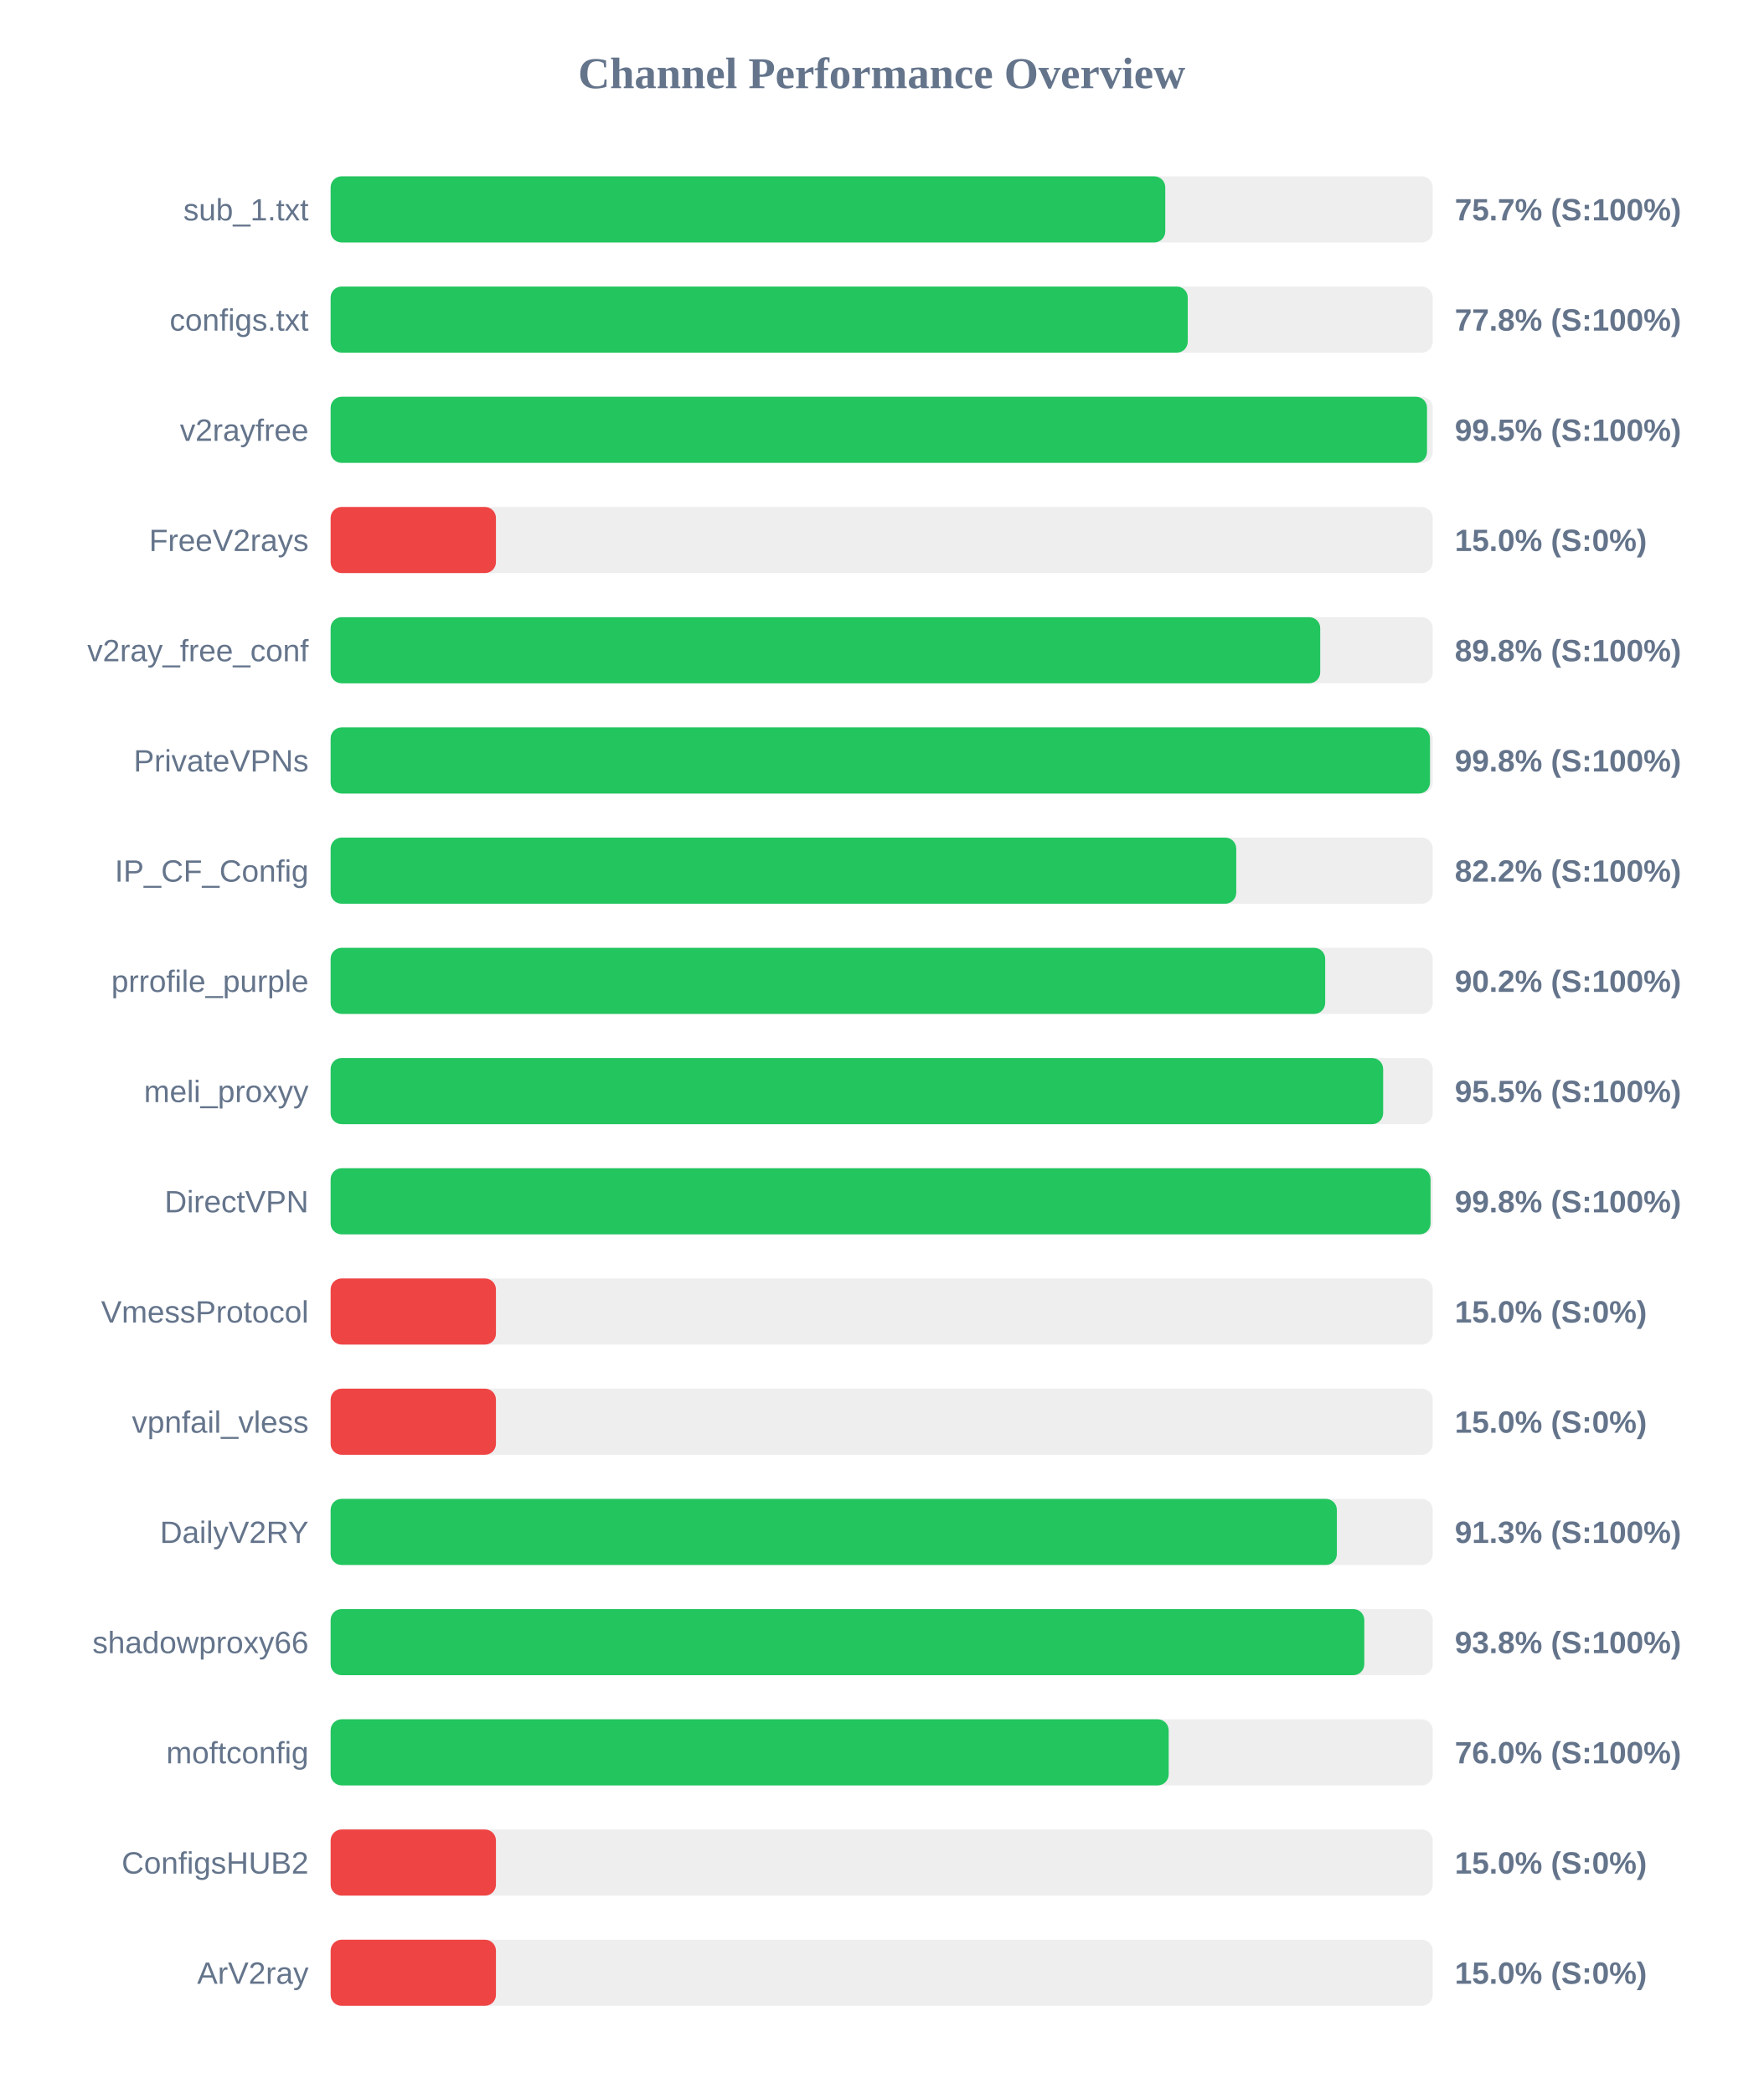
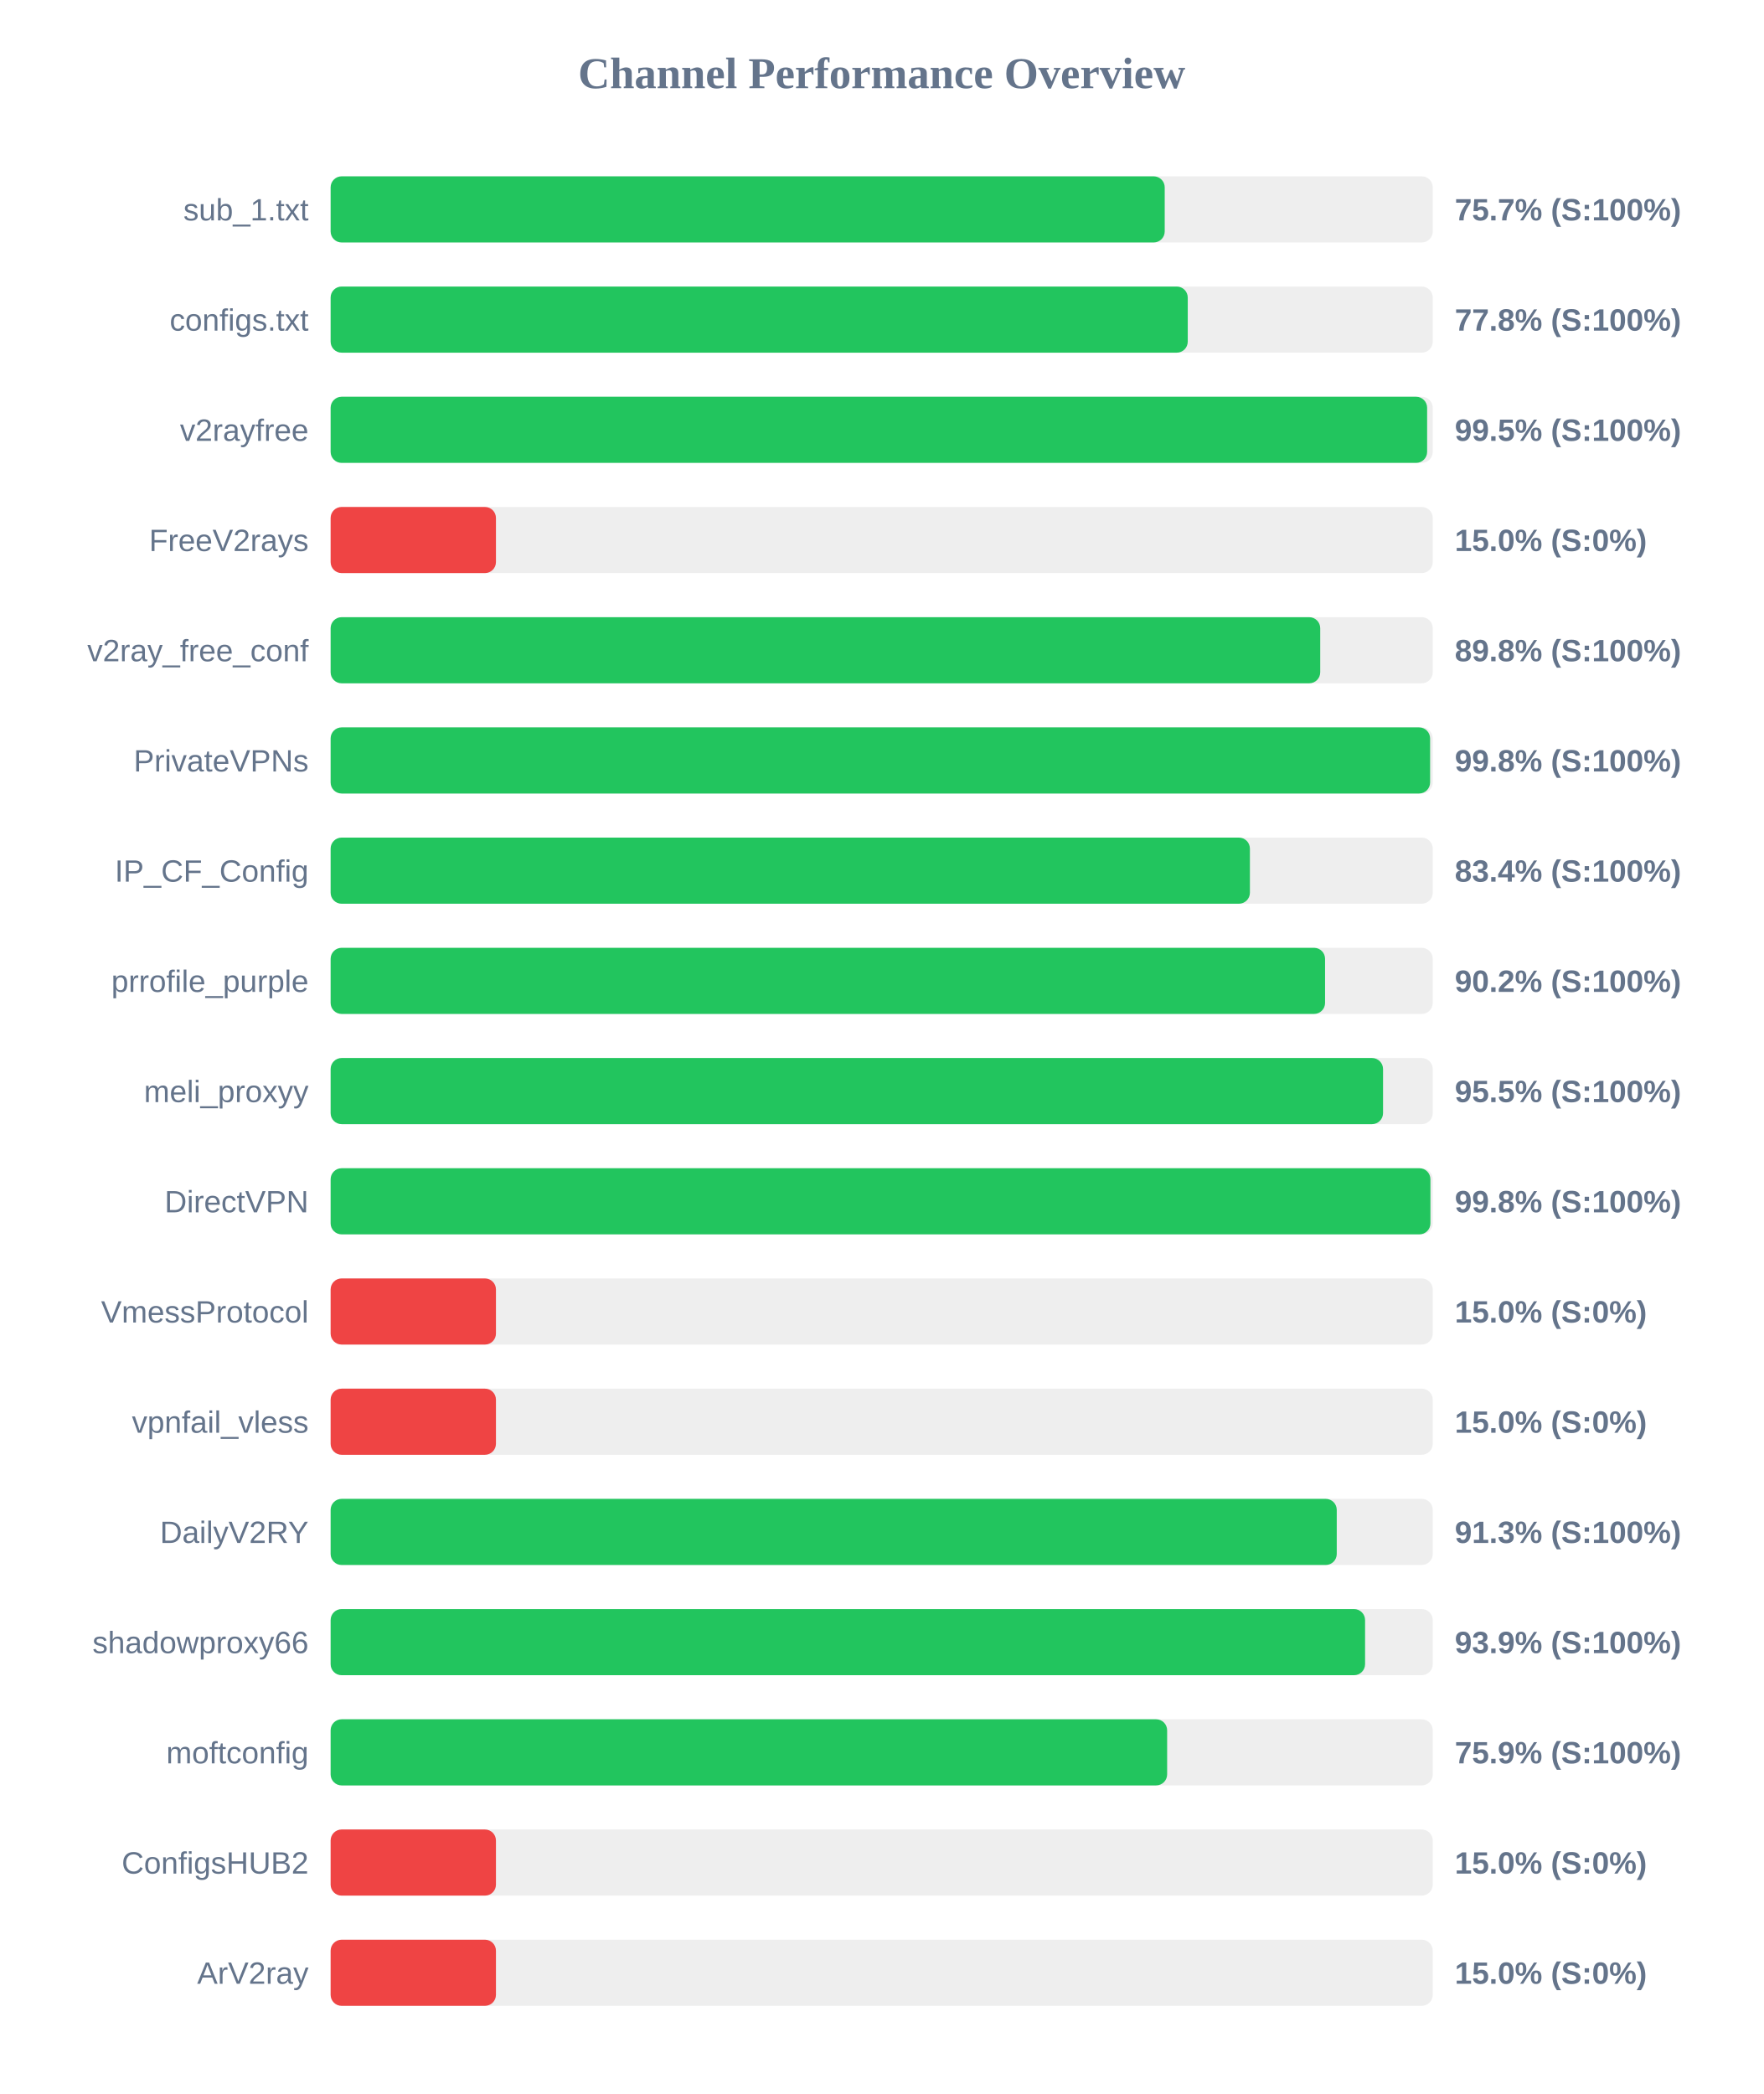
<svg xmlns="http://www.w3.org/2000/svg" width="800" height="950" version="1.1">
  <style>
        .row { font: 14px Arial; fill: #64748b; }
        .score { font: bold 14px Arial; fill: #64748b; }
    </style>
  <text x="400" y="40" text-anchor="middle" font-size="20px" font-weight="bold" fill="#64748b">Channel Performance Overview</text>
  <rect x="150" y="80" width="500" height="30" fill="#eee" rx="5" />
-   <rect x="150" y="80" width="378.65" height="30" fill="#22c55e" rx="5" />
+   <rect x="150" y="80" width="378.4" height="30" fill="#22c55e" rx="5" />
  <text x="140" y="100" text-anchor="end" class="row">sub_1.txt</text>
  <text x="660" y="100" text-anchor="start" class="score">75.7% (S:100%)</text>
  <rect x="150" y="130" width="500" height="30" fill="#eee" rx="5" />
  <rect x="150" y="130" width="388.85" height="30" fill="#22c55e" rx="5" />
  <text x="140" y="150" text-anchor="end" class="row">configs.txt</text>
  <text x="660" y="150" text-anchor="start" class="score">77.8% (S:100%)</text>
  <rect x="150" y="180" width="500" height="30" fill="#eee" rx="5" />
-   <rect x="150" y="180" width="497.4" height="30" fill="#22c55e" rx="5" />
+   <rect x="150" y="180" width="497.45" height="30" fill="#22c55e" rx="5" />
  <text x="140" y="200" text-anchor="end" class="row">v2rayfree</text>
  <text x="660" y="200" text-anchor="start" class="score">99.5% (S:100%)</text>
  <rect x="150" y="230" width="500" height="30" fill="#eee" rx="5" />
  <rect x="150" y="230" width="75.0" height="30" fill="#ef4444" rx="5" />
  <text x="140" y="250" text-anchor="end" class="row">FreeV2rays</text>
  <text x="660" y="250" text-anchor="start" class="score">15.0% (S:0%)</text>
  <rect x="150" y="280" width="500" height="30" fill="#eee" rx="5" />
  <rect x="150" y="280" width="448.95" height="30" fill="#22c55e" rx="5" />
  <text x="140" y="300" text-anchor="end" class="row">v2ray_free_conf</text>
  <text x="660" y="300" text-anchor="start" class="score">89.8% (S:100%)</text>
  <rect x="150" y="330" width="500" height="30" fill="#eee" rx="5" />
-   <rect x="150" y="330" width="498.75" height="30" fill="#22c55e" rx="5" />
+   <rect x="150" y="330" width="498.8" height="30" fill="#22c55e" rx="5" />
  <text x="140" y="350" text-anchor="end" class="row">PrivateVPNs</text>
  <text x="660" y="350" text-anchor="start" class="score">99.8% (S:100%)</text>
  <rect x="150" y="380" width="500" height="30" fill="#eee" rx="5" />
-   <rect x="150" y="380" width="410.85" height="30" fill="#22c55e" rx="5" />
+   <rect x="150" y="380" width="417.05" height="30" fill="#22c55e" rx="5" />
  <text x="140" y="400" text-anchor="end" class="row">IP_CF_Config</text>
-   <text x="660" y="400" text-anchor="start" class="score">82.2% (S:100%)</text>
+   <text x="660" y="400" text-anchor="start" class="score">83.4% (S:100%)</text>
  <rect x="150" y="430" width="500" height="30" fill="#eee" rx="5" />
-   <rect x="150" y="430" width="451.2" height="30" fill="#22c55e" rx="5" />
+   <rect x="150" y="430" width="451.15" height="30" fill="#22c55e" rx="5" />
  <text x="140" y="450" text-anchor="end" class="row">prrofile_purple</text>
  <text x="660" y="450" text-anchor="start" class="score">90.2% (S:100%)</text>
  <rect x="150" y="480" width="500" height="30" fill="#eee" rx="5" />
-   <rect x="150" y="480" width="477.5" height="30" fill="#22c55e" rx="5" />
+   <rect x="150" y="480" width="477.45" height="30" fill="#22c55e" rx="5" />
  <text x="140" y="500" text-anchor="end" class="row">meli_proxyy</text>
  <text x="660" y="500" text-anchor="start" class="score">95.5% (S:100%)</text>
  <rect x="150" y="530" width="500" height="30" fill="#eee" rx="5" />
-   <rect x="150" y="530" width="499.0" height="30" fill="#22c55e" rx="5" />
+   <rect x="150" y="530" width="498.95" height="30" fill="#22c55e" rx="5" />
  <text x="140" y="550" text-anchor="end" class="row">DirectVPN</text>
  <text x="660" y="550" text-anchor="start" class="score">99.8% (S:100%)</text>
  <rect x="150" y="580" width="500" height="30" fill="#eee" rx="5" />
  <rect x="150" y="580" width="75.0" height="30" fill="#ef4444" rx="5" />
  <text x="140" y="600" text-anchor="end" class="row">VmessProtocol</text>
  <text x="660" y="600" text-anchor="start" class="score">15.0% (S:0%)</text>
  <rect x="150" y="630" width="500" height="30" fill="#eee" rx="5" />
  <rect x="150" y="630" width="75.0" height="30" fill="#ef4444" rx="5" />
  <text x="140" y="650" text-anchor="end" class="row">vpnfail_vless</text>
  <text x="660" y="650" text-anchor="start" class="score">15.0% (S:0%)</text>
  <rect x="150" y="680" width="500" height="30" fill="#eee" rx="5" />
-   <rect x="150" y="680" width="456.5" height="30" fill="#22c55e" rx="5" />
+   <rect x="150" y="680" width="456.45" height="30" fill="#22c55e" rx="5" />
  <text x="140" y="700" text-anchor="end" class="row">DailyV2RY</text>
  <text x="660" y="700" text-anchor="start" class="score">91.3% (S:100%)</text>
  <rect x="150" y="730" width="500" height="30" fill="#eee" rx="5" />
-   <rect x="150" y="730" width="468.95" height="30" fill="#22c55e" rx="5" />
+   <rect x="150" y="730" width="469.3" height="30" fill="#22c55e" rx="5" />
  <text x="140" y="750" text-anchor="end" class="row">shadowproxy66</text>
-   <text x="660" y="750" text-anchor="start" class="score">93.8% (S:100%)</text>
+   <text x="660" y="750" text-anchor="start" class="score">93.9% (S:100%)</text>
  <rect x="150" y="780" width="500" height="30" fill="#eee" rx="5" />
-   <rect x="150" y="780" width="380.2" height="30" fill="#22c55e" rx="5" />
+   <rect x="150" y="780" width="379.5" height="30" fill="#22c55e" rx="5" />
  <text x="140" y="800" text-anchor="end" class="row">moftconfig</text>
-   <text x="660" y="800" text-anchor="start" class="score">76.0% (S:100%)</text>
+   <text x="660" y="800" text-anchor="start" class="score">75.9% (S:100%)</text>
  <rect x="150" y="830" width="500" height="30" fill="#eee" rx="5" />
  <rect x="150" y="830" width="75.0" height="30" fill="#ef4444" rx="5" />
  <text x="140" y="850" text-anchor="end" class="row">ConfigsHUB2</text>
  <text x="660" y="850" text-anchor="start" class="score">15.0% (S:0%)</text>
  <rect x="150" y="880" width="500" height="30" fill="#eee" rx="5" />
  <rect x="150" y="880" width="75.0" height="30" fill="#ef4444" rx="5" />
  <text x="140" y="900" text-anchor="end" class="row">ArV2ray</text>
  <text x="660" y="900" text-anchor="start" class="score">15.0% (S:0%)</text>
</svg>
